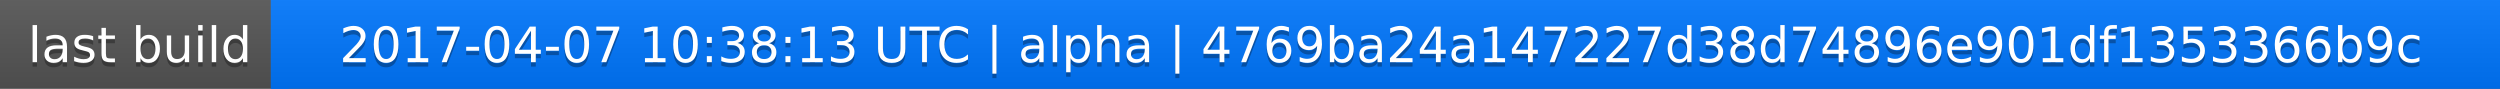
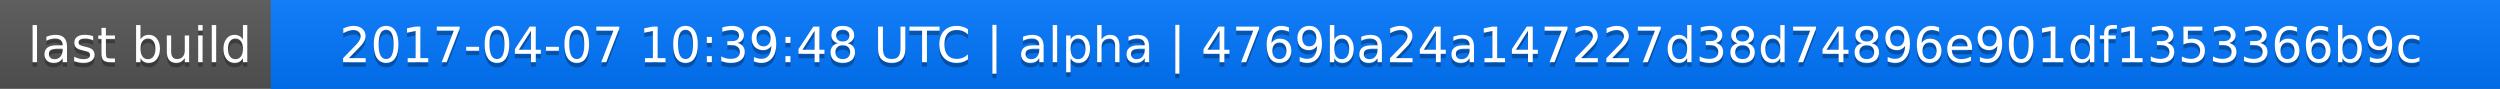
<svg xmlns="http://www.w3.org/2000/svg" width="563" height="20">
  <linearGradient id="a" x2="0" y2="100%">
    <stop offset="0" stop-color="#bbb" stop-opacity=".1" />
    <stop offset="1" stop-opacity=".1" />
  </linearGradient>
  <rect rx="0" width="563" height="20" fill="#555" />
  <rect rx="0" x="61" width="502" height="20" fill="#07f" />
  <path fill="#07f" d="M61 0h4v20h-4z" />
  <rect rx="0" width="563" height="20" fill="url(#a)" />
  <g fill="#fff" text-anchor="middle" font-family="DejaVu Sans,Verdana,Geneva,sans-serif" font-size="11">
    <text x="31.5" y="15" fill="#010101" fill-opacity=".3">last build</text>
    <text x="31.5" y="14">last build</text>
-     <text x="311" y="15" fill="#010101" fill-opacity=".3">2017-04-07 10:38:13 UTC | alpha | 4769ba24a147227d38d74896e901df1353366b9c</text>
-     <text x="311" y="14">2017-04-07 10:38:13 UTC | alpha | 4769ba24a147227d38d74896e901df1353366b9c</text>
+     <text x="311" y="15" fill="#010101" fill-opacity=".3">2017-04-07 10:39:48 UTC | alpha | 4769ba24a147227d38d74896e901df1353366b9c</text>
+     <text x="311" y="14">2017-04-07 10:39:48 UTC | alpha | 4769ba24a147227d38d74896e901df1353366b9c</text>
  </g>
</svg>
